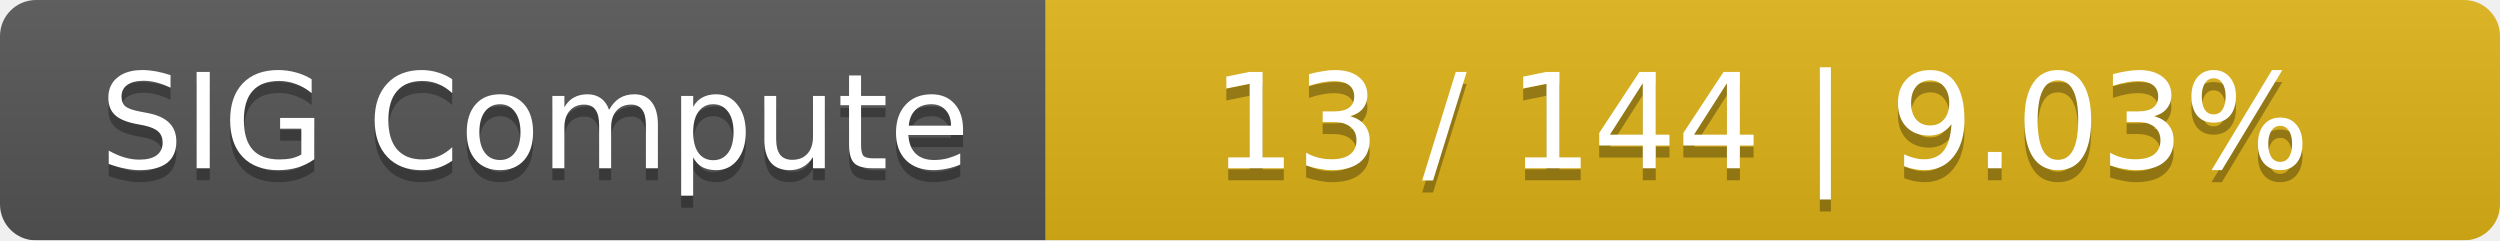
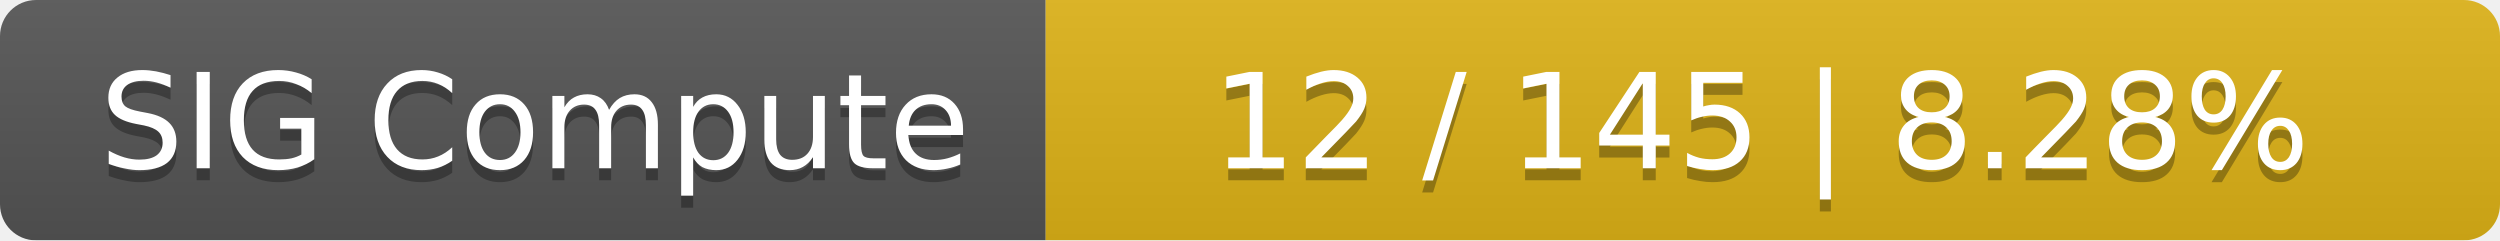
<svg xmlns="http://www.w3.org/2000/svg" width="208" height="20">
  <linearGradient id="smooth" x2="0" y2="100%">
    <stop offset="0" stop-color="#bbb" stop-opacity=".1" />
    <stop offset="1" stop-opacity=".1" />
  </linearGradient>
  <mask id="round">
    <rect width="208" height="20" rx="3" fill="#fff" />
  </mask>
  <g mask="url(#round)">
    <rect width="87" height="20" fill="#555" />
    <rect x="87" width="121" height="20" fill="#dfb317" />
    <rect width="208" height="20" fill="url(#smooth)" />
  </g>
  <g fill="#fff" text-anchor="middle" font-family="DejaVu Sans,Verdana,Geneva,sans-serif" font-size="11">
    <text x="44.5" y="15" fill="#010101" fill-opacity=".3">SIG Compute</text>
    <text x="44.5" y="14">SIG Compute</text>
-     <text x="146.5" y="15" fill="#010101" fill-opacity=".3">13 / 144    |    9.03%</text>
-     <text x="146.5" y="14">13 / 144    |    9.03%</text>
+     <text x="146.5" y="15" fill="#010101" fill-opacity=".3">12 / 145    |    8.28%</text>
+     <text x="146.5" y="14">12 / 145    |    8.28%</text>
  </g>
</svg>
